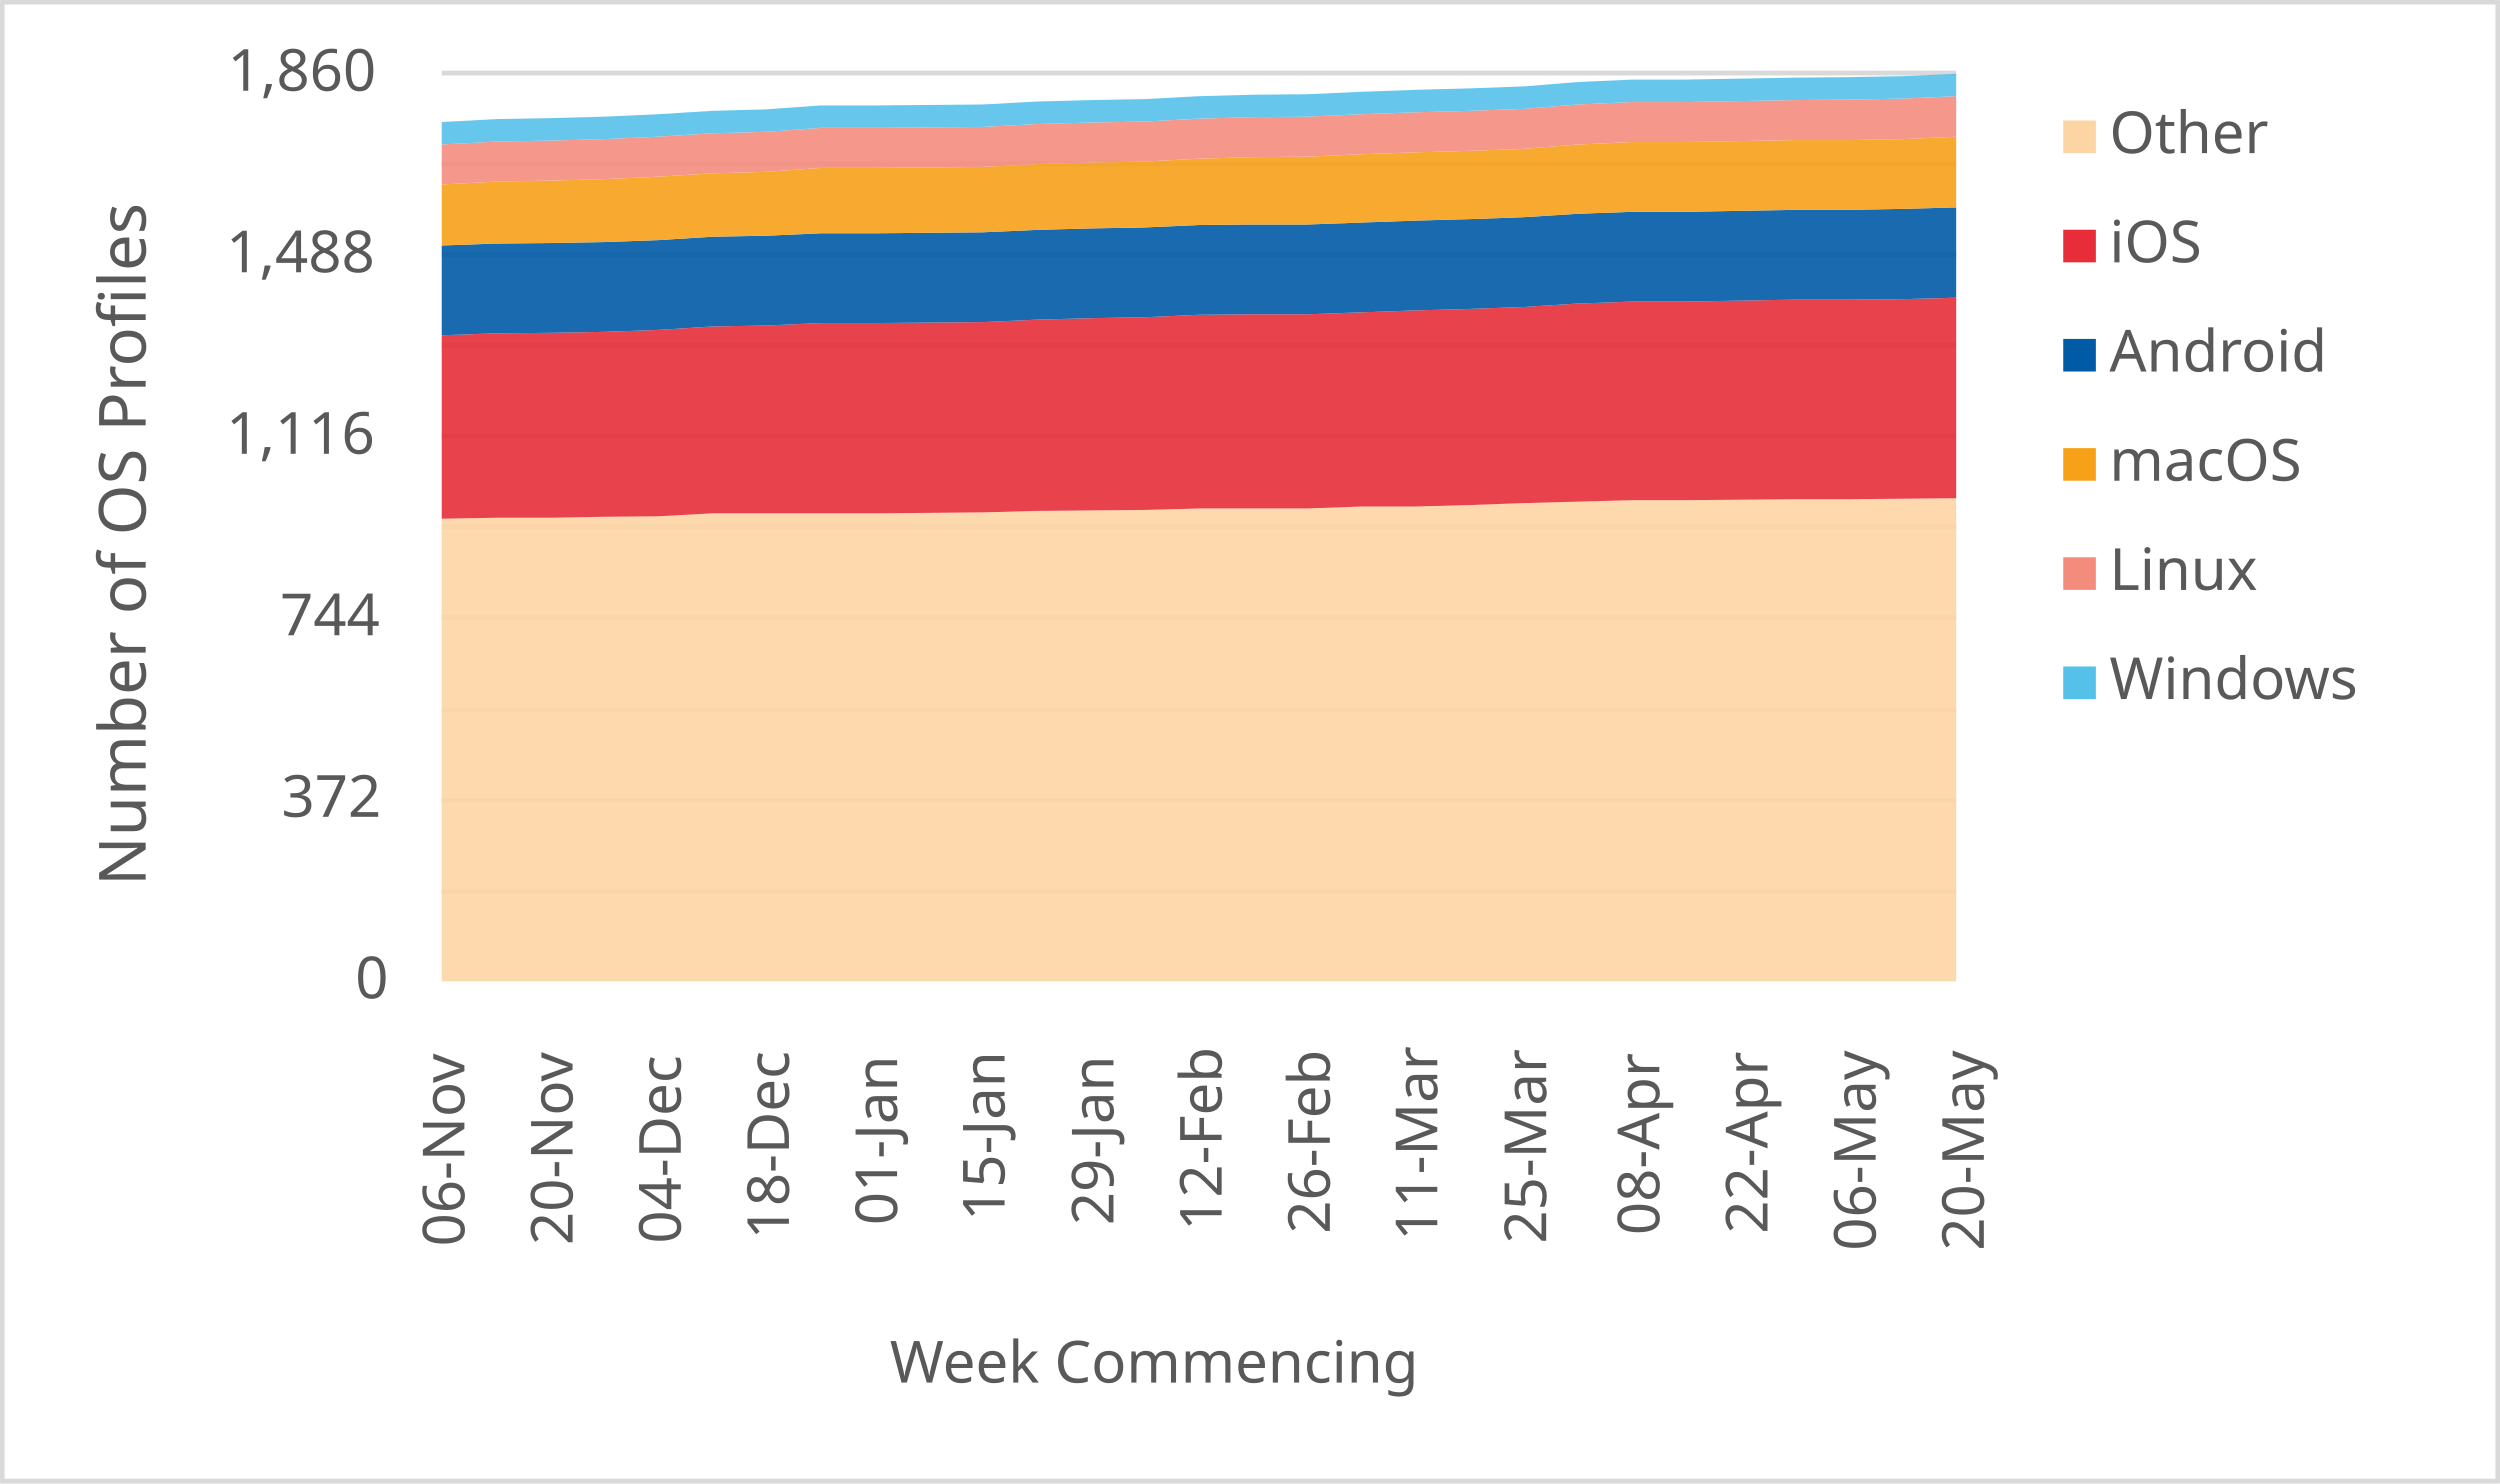
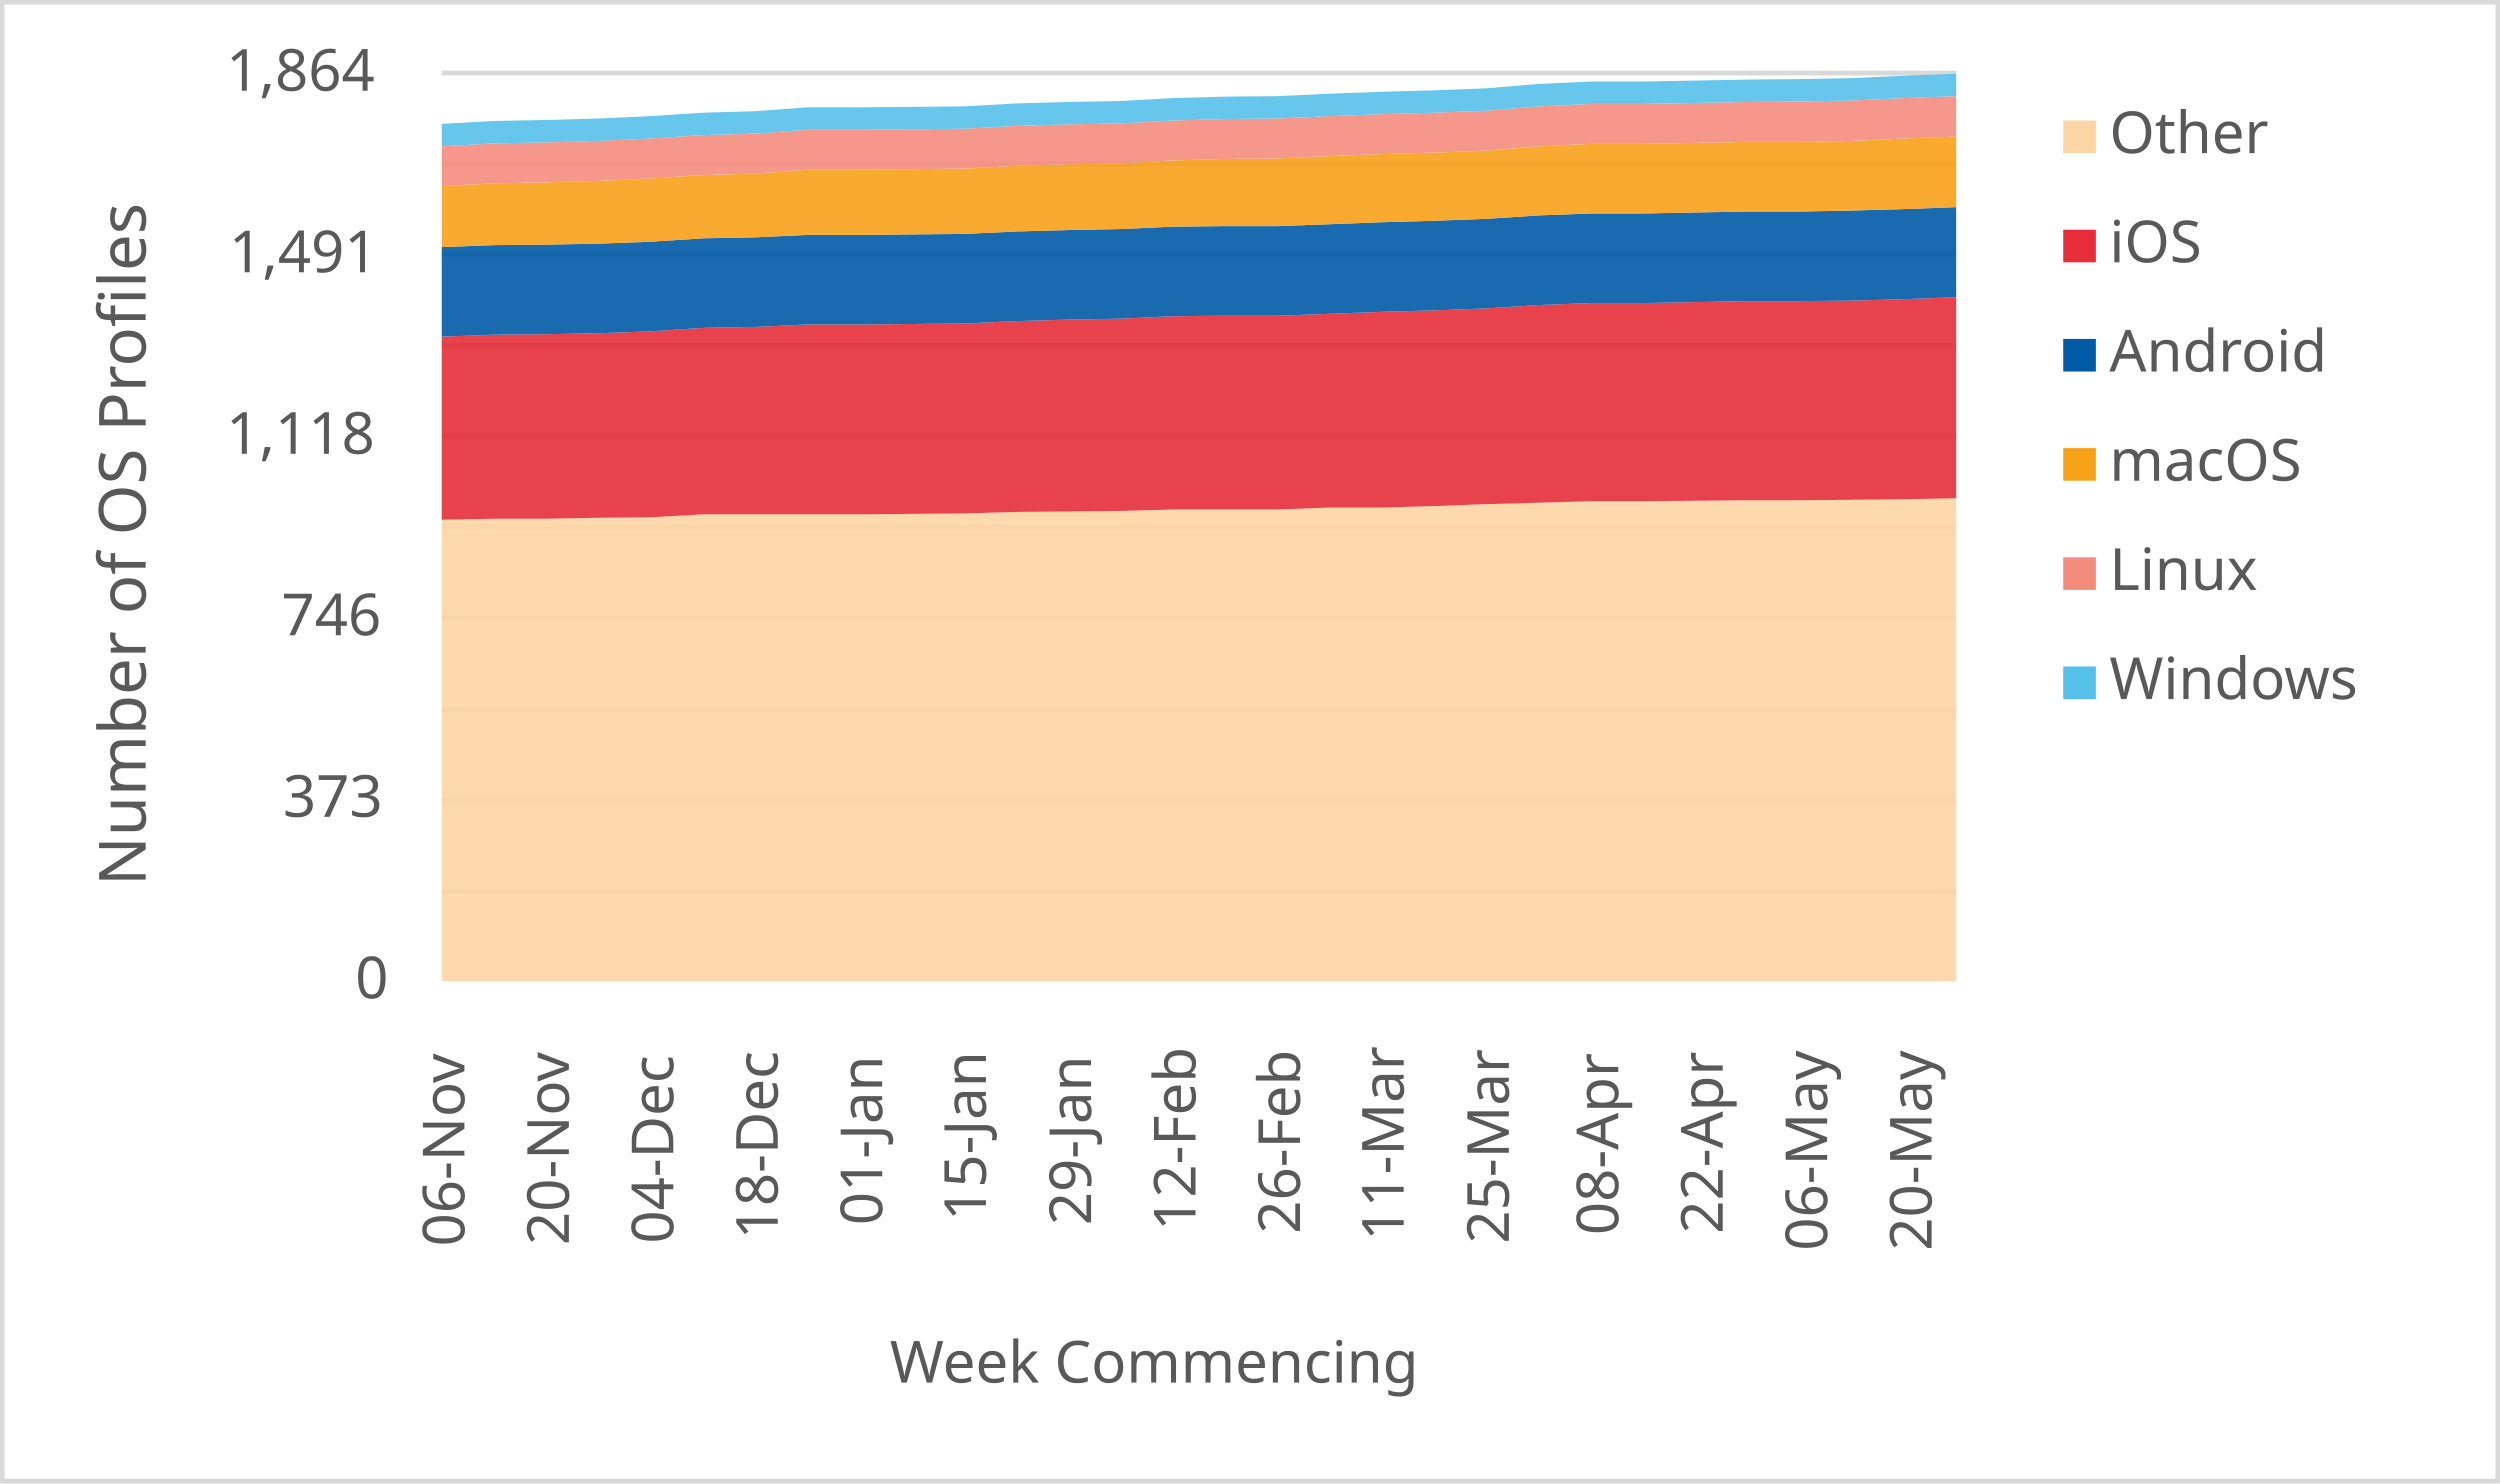
<svg xmlns="http://www.w3.org/2000/svg" width="1763" height="1046" xml:space="preserve" overflow="hidden">
  <defs>
    <clipPath id="clip0">
      <rect x="2917" y="346" width="1763" height="1046" />
    </clipPath>
  </defs>
  <g clip-path="url(#clip0)" transform="translate(-2917 -346)">
    <rect x="2918" y="347" width="1760" height="1043" fill="#FFFFFF" />
    <g>
      <path d="    M3228.5 974.532 4296.5 974.532    M3228.5 910.53 4296.5 910.53    M3228.5 846.528 4296.5 846.528    M3228.5 781.526 4296.5 781.526    M3228.5 717.524 4296.5 717.524    M3228.5 653.522 4296.5 653.522    M3228.5 589.52 4296.5 589.52    M3228.5 525.517 4296.5 525.517    M3228.5 461.515 4296.5 461.515    M3228.5 397.5 4296.5 397.5" stroke="#D9D9D9" stroke-width="3.438" stroke-linejoin="round" stroke-miterlimit="10" fill="none" />
    </g>
    <g>
      <path d="M 1038.5 4296.5 1038.5" stroke="#D9D9D9" stroke-width="3.438" stroke-linejoin="round" stroke-miterlimit="10" fill="none" fill-rule="evenodd" />
    </g>
    <g>
      <text fill="#595959" font-family="Verdana,sans-serif" font-weight="400" font-size="41" transform="matrix(6.12323e-17 -1 1 6.12323e-17 3244.5 1225)">06-Nov</text>
    </g>
    <g>
-       <text fill="#595959" font-family="Verdana,sans-serif" font-weight="400" font-size="41" transform="matrix(6.12323e-17 -1 1 6.12323e-17 3320.786 1224)">20-Nov</text>
+       <text fill="#595959" font-family="Verdana,sans-serif" font-weight="400" font-size="41" transform="matrix(6.12323e-17 -1 1 6.12323e-17 3318.155 1224)">20-Nov</text>
    </g>
    <g>
-       <text fill="#595959" font-family="Verdana,sans-serif" font-weight="400" font-size="41" transform="matrix(6.12323e-17 -1 1 6.12323e-17 3397.071 1223)">04-Dec</text>
+       <text fill="#595959" font-family="Verdana,sans-serif" font-weight="400" font-size="41" transform="matrix(6.12323e-17 -1 1 6.12323e-17 3391.81 1223)">04-Dec</text>
    </g>
    <g>
-       <text fill="#595959" font-family="Verdana,sans-serif" font-weight="400" font-size="41" transform="matrix(6.12323e-17 -1 1 6.12323e-17 3473.357 1220)">18-Dec</text>
+       <text fill="#595959" font-family="Verdana,sans-serif" font-weight="400" font-size="41" transform="matrix(6.12323e-17 -1 1 6.12323e-17 3465.466 1220)">18-Dec</text>
    </g>
    <g>
-       <text fill="#595959" font-family="Verdana,sans-serif" font-weight="400" font-size="41" transform="matrix(6.12323e-17 -1 1 6.12323e-17 3549.643 1210)">01-Jan</text>
+       <text fill="#595959" font-family="Verdana,sans-serif" font-weight="400" font-size="41" transform="matrix(6.12323e-17 -1 1 6.12323e-17 3539.121 1210)">01-Jan</text>
    </g>
    <g>
-       <text fill="#595959" font-family="Verdana,sans-serif" font-weight="400" font-size="41" transform="matrix(6.12323e-17 -1 1 6.12323e-17 3625.429 1207)">15-Jan</text>
+       <text fill="#595959" font-family="Verdana,sans-serif" font-weight="400" font-size="41" transform="matrix(6.12323e-17 -1 1 6.12323e-17 3612.276 1207)">15-Jan</text>
    </g>
    <g>
-       <text fill="#595959" font-family="Verdana,sans-serif" font-weight="400" font-size="41" transform="matrix(6.12323e-17 -1 1 6.12323e-17 3702.214 1210)">29-Jan</text>
+       <text fill="#595959" font-family="Verdana,sans-serif" font-weight="400" font-size="41" transform="matrix(6.12323e-17 -1 1 6.12323e-17 3686.431 1210)">29-Jan</text>
    </g>
    <g>
-       <text fill="#595959" font-family="Verdana,sans-serif" font-weight="400" font-size="41" transform="matrix(6.12323e-17 -1 1 6.12323e-17 3778.5 1214)">12-Feb</text>
+       <text fill="#595959" font-family="Verdana,sans-serif" font-weight="400" font-size="41" transform="matrix(6.12323e-17 -1 1 6.12323e-17 3760.086 1214)">12-Feb</text>
    </g>
    <g>
-       <text fill="#595959" font-family="Verdana,sans-serif" font-weight="400" font-size="41" transform="matrix(6.12323e-17 -1 1 6.12323e-17 3854.786 1216)">26-Feb</text>
+       <text fill="#595959" font-family="Verdana,sans-serif" font-weight="400" font-size="41" transform="matrix(6.12323e-17 -1 1 6.12323e-17 3833.741 1216)">26-Feb</text>
    </g>
    <g>
-       <text fill="#595959" font-family="Verdana,sans-serif" font-weight="400" font-size="41" transform="matrix(6.12323e-17 -1 1 6.12323e-17 3930.571 1221)">11-Mar</text>
+       <text fill="#595959" font-family="Verdana,sans-serif" font-weight="400" font-size="41" transform="matrix(6.12323e-17 -1 1 6.12323e-17 3906.897 1221)">11-Mar</text>
    </g>
    <g>
-       <text fill="#595959" font-family="Verdana,sans-serif" font-weight="400" font-size="41" transform="matrix(6.12323e-17 -1 1 6.12323e-17 4007.357 1223)">25-Mar</text>
+       <text fill="#595959" font-family="Verdana,sans-serif" font-weight="400" font-size="41" transform="matrix(6.12323e-17 -1 1 6.12323e-17 3981.052 1223)">25-Mar</text>
    </g>
    <g>
-       <text fill="#595959" font-family="Verdana,sans-serif" font-weight="400" font-size="41" transform="matrix(6.12323e-17 -1 1 6.12323e-17 4087.143 1217)">08-Apr</text>
+       <text fill="#595959" font-family="Verdana,sans-serif" font-weight="400" font-size="41" transform="matrix(6.12323e-17 -1 1 6.12323e-17 4058.207 1217)">08-Apr</text>
    </g>
    <g>
-       <text fill="#595959" font-family="Verdana,sans-serif" font-weight="400" font-size="41" transform="matrix(6.12323e-17 -1 1 6.12323e-17 4163.429 1216)">22-Apr</text>
+       <text fill="#595959" font-family="Verdana,sans-serif" font-weight="400" font-size="41" transform="matrix(6.12323e-17 -1 1 6.12323e-17 4131.862 1216)">22-Apr</text>
    </g>
    <g>
-       <text fill="#595959" font-family="Verdana,sans-serif" font-weight="400" font-size="41" transform="matrix(6.12323e-17 -1 1 6.12323e-17 4239.714 1228)">06-May</text>
+       <text fill="#595959" font-family="Verdana,sans-serif" font-weight="400" font-size="41" transform="matrix(6.12323e-17 -1 1 6.12323e-17 4205.517 1228)">06-May</text>
    </g>
    <g>
-       <text fill="#595959" font-family="Verdana,sans-serif" font-weight="400" font-size="41" transform="matrix(6.12323e-17 -1 1 6.12323e-17 4316 1228)">20-May</text>
+       <text fill="#595959" font-family="Verdana,sans-serif" font-weight="400" font-size="41" transform="matrix(6.12323e-17 -1 1 6.12323e-17 4279.172 1228)">20-May</text>
    </g>
    <g>
      <text fill="#595959" font-family="Verdana,sans-serif" font-weight="400" font-size="41" transform="matrix(1 0 0 1 3167.5 1050)">0</text>
    </g>
    <g>
-       <text fill="#595959" font-family="Verdana,sans-serif" font-weight="400" font-size="41" transform="matrix(1 0 0 1 3115.5 922)">372</text>
+       <text fill="#595959" font-family="Verdana,sans-serif" font-weight="400" font-size="41" transform="matrix(1 0 0 1 3116.5 922)">373</text>
    </g>
    <g>
-       <text fill="#595959" font-family="Verdana,sans-serif" font-weight="400" font-size="41" transform="matrix(1 0 0 1 3114.5 794)">744</text>
+       <text fill="#595959" font-family="Verdana,sans-serif" font-weight="400" font-size="41" transform="matrix(1 0 0 1 3115.5 794)">746</text>
    </g>
    <g>
-       <text fill="#595959" font-family="Verdana,sans-serif" font-weight="400" font-size="41" transform="matrix(1 0 0 1 3076.5 666)">1,116</text>
+       <text fill="#595959" font-family="Verdana,sans-serif" font-weight="400" font-size="41" transform="matrix(1 0 0 1 3076.5 666)">1,118</text>
    </g>
    <g>
-       <text fill="#595959" font-family="Verdana,sans-serif" font-weight="400" font-size="41" transform="matrix(1 0 0 1 3076.5 538)">1,488</text>
+       <text fill="#595959" font-family="Verdana,sans-serif" font-weight="400" font-size="41" transform="matrix(1 0 0 1 3078.5 538)">1,491</text>
    </g>
    <g>
-       <text fill="#595959" font-family="Verdana,sans-serif" font-weight="400" font-size="41" transform="matrix(1 0 0 1 3077.5 410)">1,860</text>
+       <text fill="#595959" font-family="Verdana,sans-serif" font-weight="400" font-size="41" transform="matrix(1 0 0 1 3076.5 410)">1,864</text>
    </g>
    <g>
      <text fill="#595959" font-family="Verdana,sans-serif" font-weight="400" font-size="41" transform="matrix(1 0 0 1 3544.5 1321)">Week Commencing</text>
    </g>
    <g>
      <text fill="#595959" font-family="Verdana,sans-serif" font-weight="400" font-size="46" transform="matrix(6.12323e-17 -1 1 6.12323e-17 3019.73 970.75)">Number of OS Profiles</text>
    </g>
    <rect x="2918.5" y="347.5" width="1760" height="1043" stroke="#D9D9D9" stroke-width="3.438" stroke-linejoin="round" stroke-miterlimit="10" fill="none" />
    <g>
-       <path d="M3228.5 1038 3266.643 1038 3304.786 1038 3342.929 1038 3381.071 1038 3419.214 1038 3457.357 1038 3495.5 1038 3533.643 1038 3571.786 1038 3609.929 1038 3648.071 1038 3686.214 1038 3724.357 1038 3762.5 1038 3800.643 1038 3838.786 1038 3876.929 1038 3915.071 1038 3953.214 1038 3991.357 1038 4029.5 1038 4067.643 1038 4105.786 1038 4143.929 1038 4182.071 1038 4220.214 1038 4258.357 1038 4296.5 1038 4296.5 697.355 4258.357 697.699 4220.214 698.043 4182.071 698.043 4143.929 698.387 4105.786 698.731 4067.643 698.731 4029.5 699.763 3991.357 700.796 3953.214 702.172 3915.071 703.204 3876.929 703.204 3838.786 704.581 3800.643 704.581 3762.5 704.581 3724.357 705.613 3686.214 705.957 3648.071 706.301 3609.929 707.333 3571.786 707.677 3533.643 708.022 3495.5 708.022 3457.357 708.022 3419.214 708.022 3381.071 710.086 3342.929 710.43 3304.786 711.118 3266.643 711.118 3228.5 711.806 3228.5 1038Z" fill="#fdd5a4" opacity="0.9" />
+       <path d="M3228.5 1038 3265.328 1038 3302.155 1038 3338.983 1038 3375.81 1038 3412.638 1038 3449.466 1038 3486.293 1038 3523.121 1038 3559.948 1038 3596.776 1038 3633.603 1038 3670.431 1038 3707.259 1038 3744.086 1038 3780.914 1038 3817.741 1038 3854.569 1038 3891.397 1038 3928.224 1038 3965.052 1038 4001.879 1038 4038.707 1038 4075.534 1038 4112.362 1038 4149.19 1038 4186.017 1038 4222.845 1038 4259.672 1038 4296.5 1038 4296.5 697.399 4259.672 698.086 4222.845 698.429 4186.017 698.773 4149.19 698.773 4112.362 699.116 4075.534 699.459 4038.707 699.459 4001.879 700.489 3965.052 701.519 3928.224 702.893 3891.397 703.923 3854.569 703.923 3817.741 705.296 3780.914 705.296 3744.086 705.296 3707.259 706.326 3670.431 706.67 3633.603 707.013 3596.776 708.043 3559.948 708.386 3523.121 708.73 3486.293 708.73 3449.466 708.73 3412.638 708.73 3375.81 710.79 3338.983 711.133 3302.155 711.82 3265.328 711.82 3228.5 712.506 3228.5 1038Z" fill="#fdd5a4" opacity="0.9" />
    </g>
    <g>
-       <path d="M3228.5 711.806 3266.643 711.118 3304.786 711.118 3342.929 710.43 3381.071 710.086 3419.214 708.022 3457.357 708.022 3495.5 708.022 3533.643 708.022 3571.786 707.677 3609.929 707.333 3648.071 706.301 3686.214 705.957 3724.357 705.613 3762.5 704.581 3800.643 704.581 3838.786 704.581 3876.929 703.204 3915.071 703.204 3953.214 702.172 3991.357 700.796 4029.5 699.763 4067.643 698.731 4105.786 698.731 4143.929 698.387 4182.071 698.043 4220.214 698.043 4258.357 697.699 4296.5 697.355 4296.5 555.935 4258.357 556.968 4220.214 557.312 4182.071 557.312 4143.929 558 4105.786 558.688 4067.643 558.688 4029.5 560.065 3991.357 562.473 3953.214 563.849 3915.071 564.882 3876.929 566.258 3838.786 567.634 3800.643 567.634 3762.5 567.978 3724.357 569.699 3686.214 570.387 3648.071 571.419 3609.929 573.14 3571.786 573.484 3533.643 573.828 3495.5 573.828 3457.357 575.548 3419.214 576.237 3381.071 578.645 3342.929 580.022 3304.786 580.71 3266.643 581.054 3228.5 582.43 3228.5 711.806Z" fill="#e62d39" opacity="0.9" />
+       <path d="M3228.5 712.506 3265.328 711.82 3302.155 711.82 3338.983 711.133 3375.81 710.79 3412.638 708.73 3449.466 708.73 3486.293 708.73 3523.121 708.73 3559.948 708.386 3596.776 708.043 3633.603 707.013 3670.431 706.67 3707.259 706.326 3744.086 705.296 3780.914 705.296 3817.741 705.296 3854.569 703.923 3891.397 703.923 3928.224 702.893 3965.052 701.519 4001.879 700.489 4038.707 699.459 4075.534 699.459 4112.362 699.116 4149.19 698.773 4186.017 698.773 4222.845 698.429 4259.672 698.086 4296.5 697.399 4296.5 555.597 4259.672 556.97 4222.845 558 4186.017 558.343 4149.19 558.343 4112.362 559.03 4075.534 559.717 4038.707 559.717 4001.879 561.09 3965.052 563.494 3928.224 564.867 3891.397 565.897 3854.569 567.27 3817.741 568.644 3780.914 568.644 3744.086 568.987 3707.259 570.704 3670.431 571.391 3633.603 572.421 3596.776 574.137 3559.948 574.481 3523.121 574.824 3486.293 574.824 3449.466 576.541 3412.638 577.227 3375.81 579.631 3338.983 581.004 3302.155 581.691 3265.328 582.034 3228.5 583.408 3228.5 712.506Z" fill="#e62d39" opacity="0.9" />
    </g>
    <g>
-       <path d="M3228.5 582.43 3266.643 581.054 3304.786 580.71 3342.929 580.022 3381.071 578.645 3419.214 576.237 3457.357 575.548 3495.5 573.828 3533.643 573.828 3571.786 573.484 3609.929 573.14 3648.071 571.419 3686.214 570.387 3724.357 569.699 3762.5 567.978 3800.643 567.634 3838.786 567.634 3876.929 566.258 3915.071 564.882 3953.214 563.849 3991.357 562.473 4029.5 560.065 4067.643 558.688 4105.786 558.688 4143.929 558 4182.071 557.312 4220.214 557.312 4258.357 556.968 4296.5 555.935 4296.5 492.28 4258.357 493.312 4220.214 494 4182.071 494 4143.929 494.688 4105.786 495.376 4067.643 495.376 4029.5 496.753 3991.357 499.161 3953.214 500.538 3915.071 501.57 3876.929 502.946 3838.786 504.323 3800.643 504.323 3762.5 504.667 3724.357 506.387 3686.214 507.075 3648.071 508.108 3609.929 509.828 3571.786 510.172 3533.643 510.516 3495.5 510.516 3457.357 512.237 3419.214 512.925 3381.071 515.333 3342.929 516.71 3304.786 517.398 3266.643 517.742 3228.5 519.118 3228.5 582.43Z" fill="#005aa6" opacity="0.9" />
+       <path d="M3228.5 583.408 3265.328 582.034 3302.155 581.691 3338.983 581.004 3375.81 579.631 3412.638 577.227 3449.466 576.541 3486.293 574.824 3523.121 574.824 3559.948 574.481 3596.776 574.137 3633.603 572.421 3670.431 571.391 3707.259 570.704 3744.086 568.987 3780.914 568.644 3817.741 568.644 3854.569 567.27 3891.397 565.897 3928.224 564.867 3965.052 563.494 4001.879 561.09 4038.707 559.717 4075.534 559.717 4112.362 559.03 4149.19 558.343 4186.017 558.343 4222.845 558 4259.672 556.97 4296.5 555.597 4296.5 492.077 4259.672 493.451 4222.845 494.481 4186.017 495.167 4149.19 495.167 4112.362 495.854 4075.534 496.541 4038.707 496.541 4001.879 497.914 3965.052 500.318 3928.224 501.691 3891.397 502.721 3854.569 504.094 3817.741 505.468 3780.914 505.468 3744.086 505.811 3707.259 507.528 3670.431 508.215 3633.603 509.245 3596.776 510.961 3559.948 511.305 3523.121 511.648 3486.293 511.648 3449.466 513.365 3412.638 514.052 3375.81 516.455 3338.983 517.828 3302.155 518.515 3265.328 518.858 3228.5 520.232 3228.5 583.408Z" fill="#005aa6" opacity="0.9" />
    </g>
    <g>
-       <path d="M3228.5 519.118 3266.643 517.742 3304.786 517.398 3342.929 516.71 3381.071 515.333 3419.214 512.925 3457.357 512.237 3495.5 510.516 3533.643 510.516 3571.786 510.172 3609.929 509.828 3648.071 508.108 3686.214 507.075 3724.357 506.387 3762.5 504.667 3800.643 504.323 3838.786 504.323 3876.929 502.946 3915.071 501.57 3953.214 500.538 3991.357 499.161 4029.5 496.753 4067.643 495.376 4105.786 495.376 4143.929 494.688 4182.071 494 4220.214 494 4258.357 493.312 4296.5 492.28 4296.5 442.387 4258.357 444.108 4220.214 444.796 4182.071 444.796 4143.929 445.484 4105.786 446.172 4067.643 446.172 4029.5 447.892 3991.357 450.989 3953.214 452.366 3915.071 453.398 3876.929 454.774 3838.786 456.495 3800.643 456.839 3762.5 457.871 3724.357 459.935 3686.214 460.624 3648.071 461.656 3609.929 463.72 3571.786 464.065 3533.643 464.409 3495.5 464.409 3457.357 467.161 3419.214 468.194 3381.071 470.602 3342.929 472.323 3304.786 473.355 3266.643 474.043 3228.5 476.108 3228.5 519.118Z" fill="#f6a118" opacity="0.9" />
+       <path d="M3228.5 520.232 3265.328 518.858 3302.155 518.515 3338.983 517.828 3375.81 516.455 3412.638 514.052 3449.466 513.365 3486.293 511.648 3523.121 511.648 3559.948 511.305 3596.776 510.961 3633.603 509.245 3670.431 508.215 3707.259 507.528 3744.086 505.811 3780.914 505.468 3817.741 505.468 3854.569 504.094 3891.397 502.721 3928.224 501.691 3965.052 500.318 4001.879 497.914 4038.707 496.541 4075.534 496.541 4112.362 495.854 4149.19 495.167 4186.017 495.167 4222.845 494.481 4259.672 493.451 4296.5 492.077 4296.5 442.292 4259.672 443.665 4222.845 445.382 4186.017 446.069 4149.19 446.069 4112.362 446.755 4075.534 447.442 4038.707 447.442 4001.879 449.159 3965.052 452.249 3928.224 453.622 3891.397 454.652 3854.569 456.026 3817.741 457.742 3780.914 458.086 3744.086 459.116 3707.259 461.176 3670.431 461.863 3633.603 462.893 3596.776 464.953 3559.948 465.296 3523.121 465.639 3486.293 465.639 3449.466 468.386 3412.638 469.416 3375.81 471.82 3338.983 473.536 3302.155 474.567 3265.328 475.253 3228.5 477.313 3228.5 520.232Z" fill="#f6a118" opacity="0.9" />
    </g>
    <g>
-       <path d="M3228.5 476.108 3266.643 474.043 3304.786 473.355 3342.929 472.323 3381.071 470.602 3419.214 468.194 3457.357 467.161 3495.5 464.409 3533.643 464.409 3571.786 464.065 3609.929 463.72 3648.071 461.656 3686.214 460.624 3724.357 459.935 3762.5 457.871 3800.643 456.839 3838.786 456.495 3876.929 454.774 3915.071 453.398 3953.214 452.366 3991.357 450.989 4029.5 447.892 4067.643 446.172 4105.786 446.172 4143.929 445.484 4182.071 444.796 4220.214 444.796 4258.357 444.108 4296.5 442.387 4296.5 413.828 4258.357 415.548 4220.214 416.237 4182.071 416.581 4143.929 417.269 4105.786 417.957 4067.643 417.957 4029.5 419.677 3991.357 422.774 3953.214 424.151 3915.071 425.183 3876.929 426.559 3838.786 428.28 3800.643 428.624 3762.5 429.656 3724.357 431.72 3686.214 432.409 3648.071 433.441 3609.929 435.505 3571.786 435.849 3533.643 436.194 3495.5 436.194 3457.357 438.946 3419.214 439.978 3381.071 442.387 3342.929 444.108 3304.786 445.14 3266.643 445.828 3228.5 447.892 3228.5 476.108Z" fill="#f48c7d" opacity="0.9" />
+       <path d="M3228.5 477.313 3265.328 475.253 3302.155 474.567 3338.983 473.536 3375.81 471.82 3412.638 469.416 3449.466 468.386 3486.293 465.639 3523.121 465.639 3559.948 465.296 3596.776 464.953 3633.603 462.893 3670.431 461.863 3707.259 461.176 3744.086 459.116 3780.914 458.086 3817.741 457.742 3854.569 456.026 3891.397 454.652 3928.224 453.622 3965.052 452.249 4001.879 449.159 4038.707 447.442 4075.534 447.442 4112.362 446.755 4149.19 446.069 4186.017 446.069 4222.845 445.382 4259.672 443.665 4296.5 442.292 4296.5 413.794 4259.672 415.167 4222.845 416.884 4186.017 417.571 4149.19 417.914 4112.362 418.601 4075.534 419.288 4038.707 419.288 4001.879 421.004 3965.052 424.094 3928.224 425.468 3891.397 426.498 3854.569 427.871 3817.741 429.588 3780.914 429.931 3744.086 430.961 3707.259 433.021 3670.431 433.708 3633.603 434.738 3596.776 436.798 3559.948 437.142 3523.121 437.485 3486.293 437.485 3449.466 440.232 3412.638 441.262 3375.81 443.665 3338.983 445.382 3302.155 446.412 3265.328 447.099 3228.5 449.159 3228.5 477.313Z" fill="#f48c7d" opacity="0.9" />
    </g>
    <g>
-       <path d="M3228.5 447.892 3266.643 445.828 3304.786 445.14 3342.929 444.108 3381.071 442.387 3419.214 439.978 3457.357 438.946 3495.5 436.194 3533.643 436.194 3571.786 435.849 3609.929 435.505 3648.071 433.441 3686.214 432.409 3724.357 431.72 3762.5 429.656 3800.643 428.624 3838.786 428.28 3876.929 426.559 3915.071 425.183 3953.214 424.151 3991.357 422.774 4029.5 419.677 4067.643 417.957 4105.786 417.957 4143.929 417.269 4182.071 416.581 4220.214 416.237 4258.357 415.548 4296.5 413.828 4296.5 398 4258.357 399.72 4220.214 400.409 4182.071 400.753 4143.929 401.441 4105.786 402.129 4067.643 402.129 4029.5 403.849 3991.357 406.946 3953.214 408.323 3915.071 409.355 3876.929 410.731 3838.786 412.452 3800.643 412.796 3762.5 413.828 3724.357 415.892 3686.214 416.581 3648.071 417.613 3609.929 419.677 3571.786 420.022 3533.643 420.366 3495.5 420.366 3457.357 423.118 3419.214 424.151 3381.071 426.559 3342.929 428.28 3304.786 429.312 3266.643 430 3228.5 432.065 3228.5 447.892Z" fill="#55c0e9" opacity="0.9" />
+       <path d="M3228.5 449.159 3265.328 447.099 3302.155 446.412 3338.983 445.382 3375.81 443.665 3412.638 441.262 3449.466 440.232 3486.293 437.485 3523.121 437.485 3559.948 437.142 3596.776 436.798 3633.603 434.738 3670.431 433.708 3707.259 433.021 3744.086 430.961 3780.914 429.931 3817.741 429.588 3854.569 427.871 3891.397 426.498 3928.224 425.468 3965.052 424.094 4001.879 421.004 4038.707 419.288 4075.534 419.288 4112.362 418.601 4149.19 417.914 4186.017 417.571 4222.845 416.884 4259.672 415.167 4296.5 413.794 4296.5 398 4259.672 399.373 4222.845 401.09 4186.017 401.777 4149.19 402.12 4112.362 402.807 4075.534 403.494 4038.707 403.494 4001.879 405.21 3965.052 408.3 3928.224 409.674 3891.397 410.704 3854.569 412.077 3817.741 413.794 3780.914 414.137 3744.086 415.167 3707.259 417.227 3670.431 417.914 3633.603 418.944 3596.776 421.004 3559.948 421.348 3523.121 421.691 3486.293 421.691 3449.466 424.438 3412.638 425.468 3375.81 427.871 3338.983 429.588 3302.155 430.618 3265.328 431.305 3228.5 433.365 3228.5 449.159Z" fill="#55c0e9" opacity="0.9" />
    </g>
    <g>
      <rect x="4372" y="431" width="23" height="23" fill="#fdd5a4" />
    </g>
    <g>
      <text fill="#595959" font-family="Verdana,sans-serif" font-weight="400" font-size="41" transform="matrix(1 0 0 1 4404.56 454)">Other</text>
    </g>
    <g>
      <rect x="4372" y="508" width="23" height="23" fill="#e62d39" />
    </g>
    <g>
      <text fill="#595959" font-family="Verdana,sans-serif" font-weight="400" font-size="41" transform="matrix(1 0 0 1 4404.56 531)">iOS</text>
    </g>
    <g>
      <rect x="4372" y="585" width="23" height="23" fill="#005aa6" />
    </g>
    <g>
      <text fill="#595959" font-family="Verdana,sans-serif" font-weight="400" font-size="41" transform="matrix(1 0 0 1 4404.56 608)">Android</text>
    </g>
    <g>
      <rect x="4372" y="662" width="23" height="23" fill="#f6a118" />
    </g>
    <g>
      <text fill="#595959" font-family="Verdana,sans-serif" font-weight="400" font-size="41" transform="matrix(1 0 0 1 4404.56 685)">macOS</text>
    </g>
    <g>
      <rect x="4372" y="739" width="23" height="23" fill="#f48c7d" />
    </g>
    <g>
      <text fill="#595959" font-family="Verdana,sans-serif" font-weight="400" font-size="41" transform="matrix(1 0 0 1 4404.56 762)">Linux</text>
    </g>
    <g>
      <rect x="4372" y="816" width="23" height="23" fill="#55c0e9" />
    </g>
    <g>
      <text fill="#595959" font-family="Verdana,sans-serif" font-weight="400" font-size="41" transform="matrix(1 0 0 1 4404.56 839)">Windows</text>
    </g>
  </g>
</svg>
